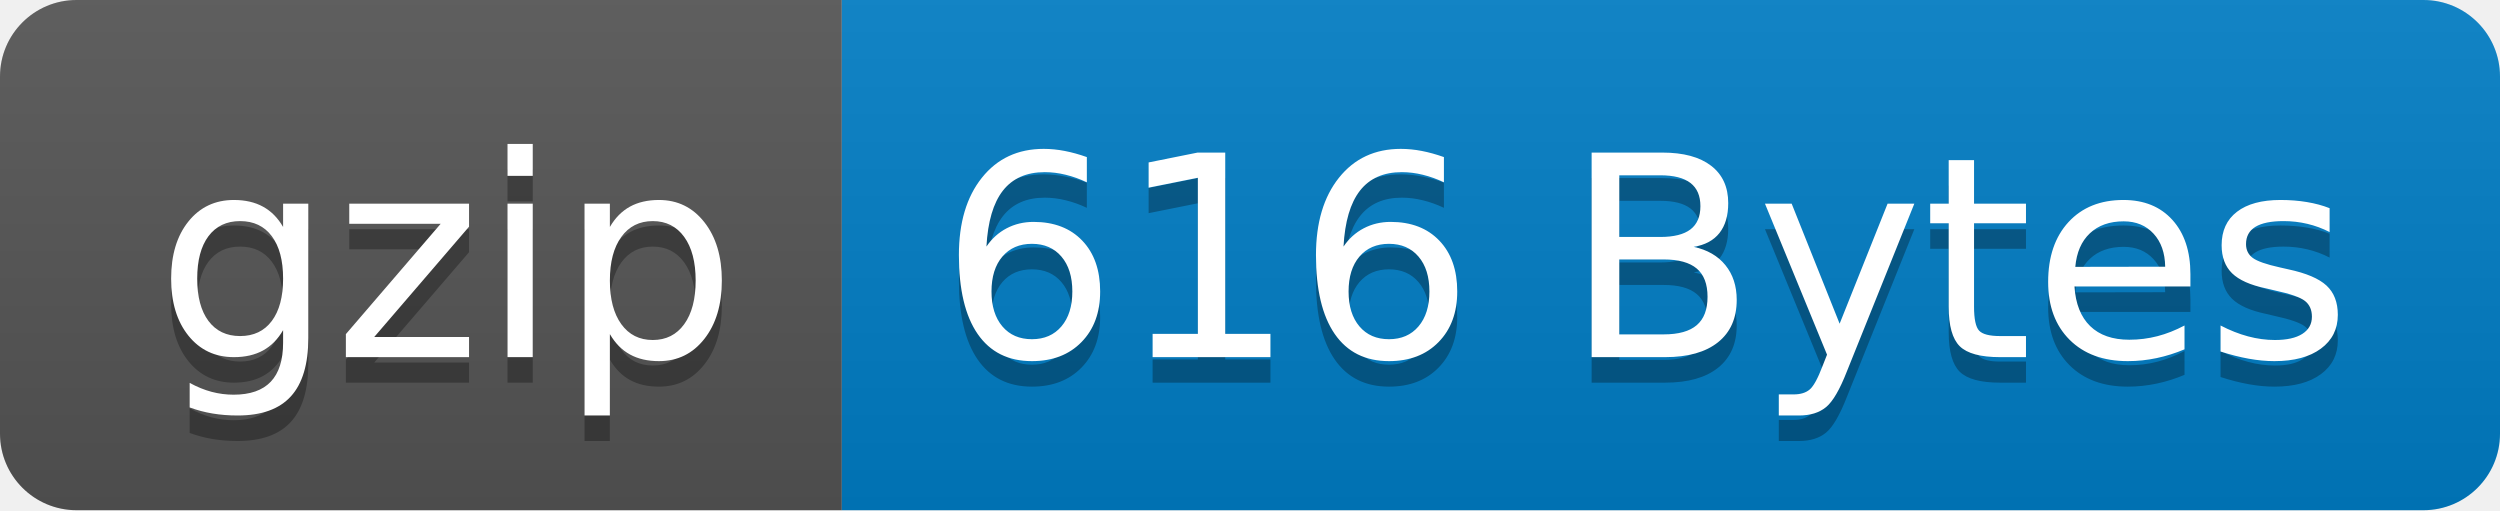
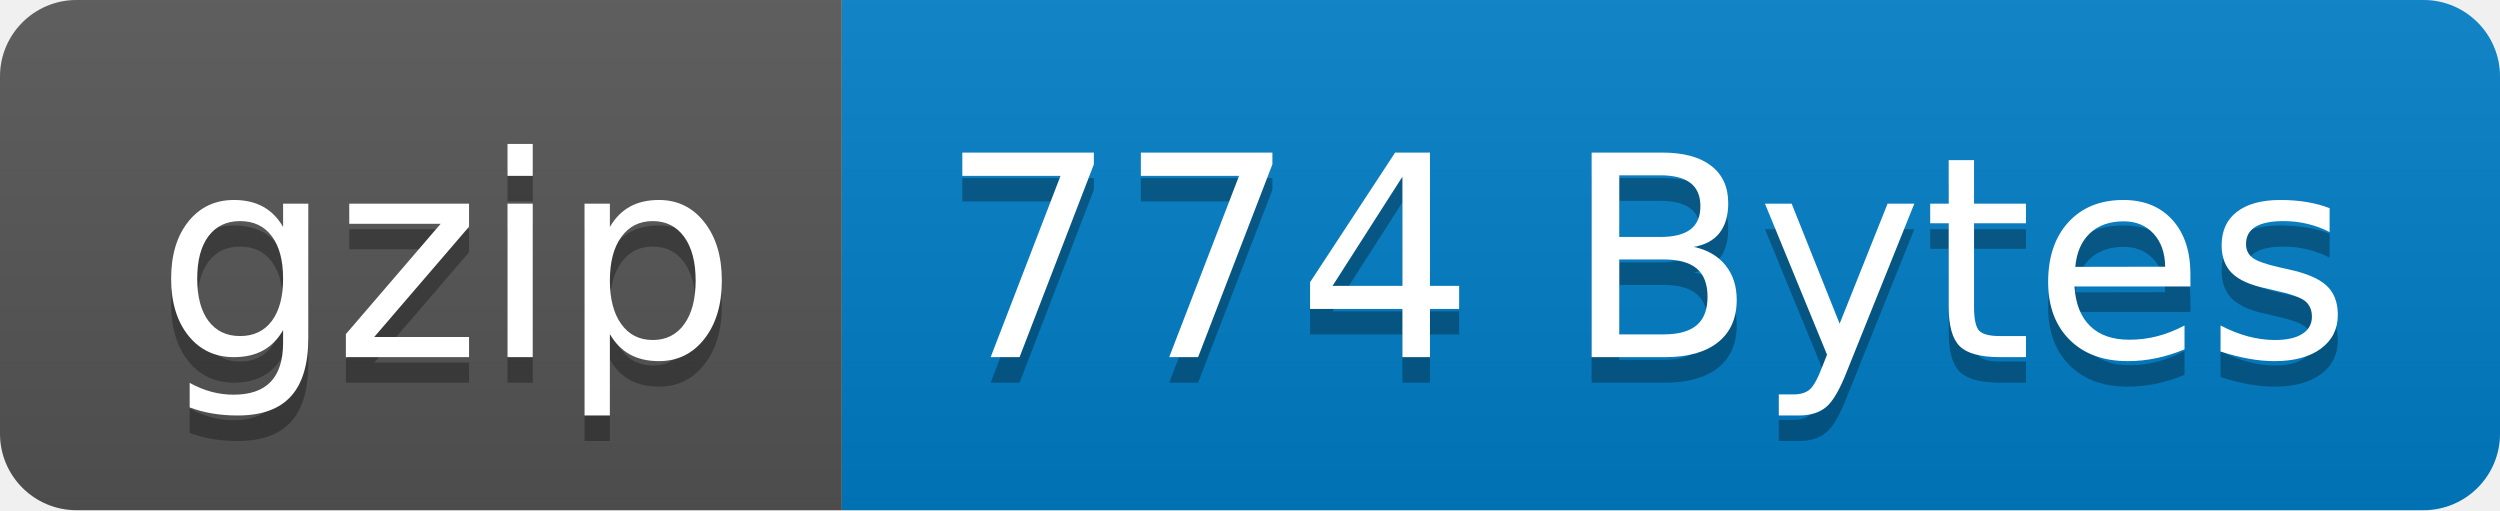
- <svg xmlns="http://www.w3.org/2000/svg" width="98" height="20" role="img" aria-label="gzip: 616 Bytes">
+ <svg xmlns="http://www.w3.org/2000/svg" width="98" height="20" role="img" aria-label="gzip: 774 Bytes">
  <linearGradient id="s" x2="0" y2="100%">
    <stop offset="0" stop-color="#bbb" stop-opacity=".1" />
    <stop offset="1" stop-opacity=".1" />
  </linearGradient>
  <clipPath id="r">
    <rect width="98" height="20" rx="3" fill="#fff" />
  </clipPath>
  <g clip-path="url(#r)">
    <rect width="33" height="20" fill="#555" />
    <rect x="33" width="65" height="20" fill="#007ec6" />
    <rect width="98" height="20" fill="url(#s)" />
  </g>
  <g fill="#fff" text-anchor="middle" font-family="Verdana,Geneva,DejaVu Sans,sans-serif" text-rendering="geometricPrecision" font-size="110">
    <text aria-hidden="true" x="175" y="150" fill="#010101" fill-opacity=".3" transform="scale(.1)" textLength="230">gzip</text>
    <text x="175" y="140" transform="scale(.1)" fill="#fff" textLength="230">gzip</text>
-     <text aria-hidden="true" x="645" y="150" fill="#010101" fill-opacity=".3" transform="scale(.1)" textLength="550">616 Bytes</text>
-     <text x="645" y="140" transform="scale(.1)" fill="#fff" textLength="550">616 Bytes</text>
+     <text aria-hidden="true" x="645" y="150" fill="#010101" fill-opacity=".3" transform="scale(.1)" textLength="550">774 Bytes</text>
+     <text x="645" y="140" transform="scale(.1)" fill="#fff" textLength="550">774 Bytes</text>
  </g>
</svg>
